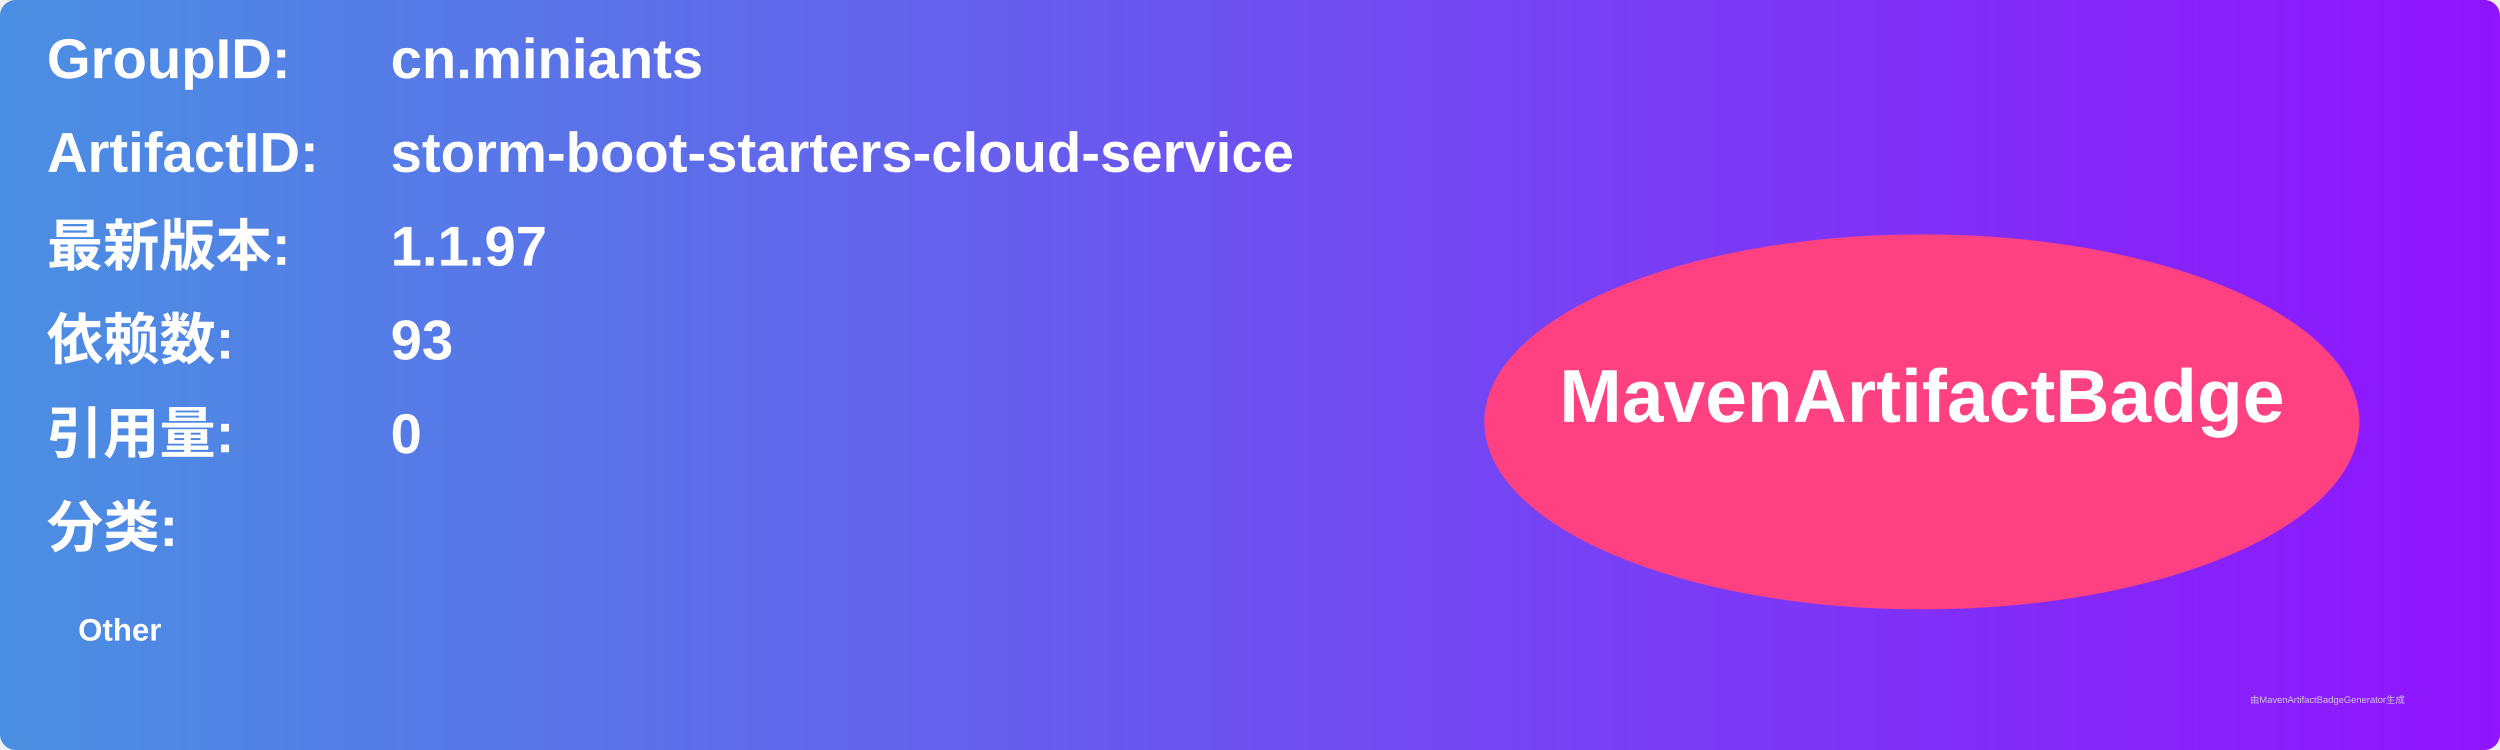
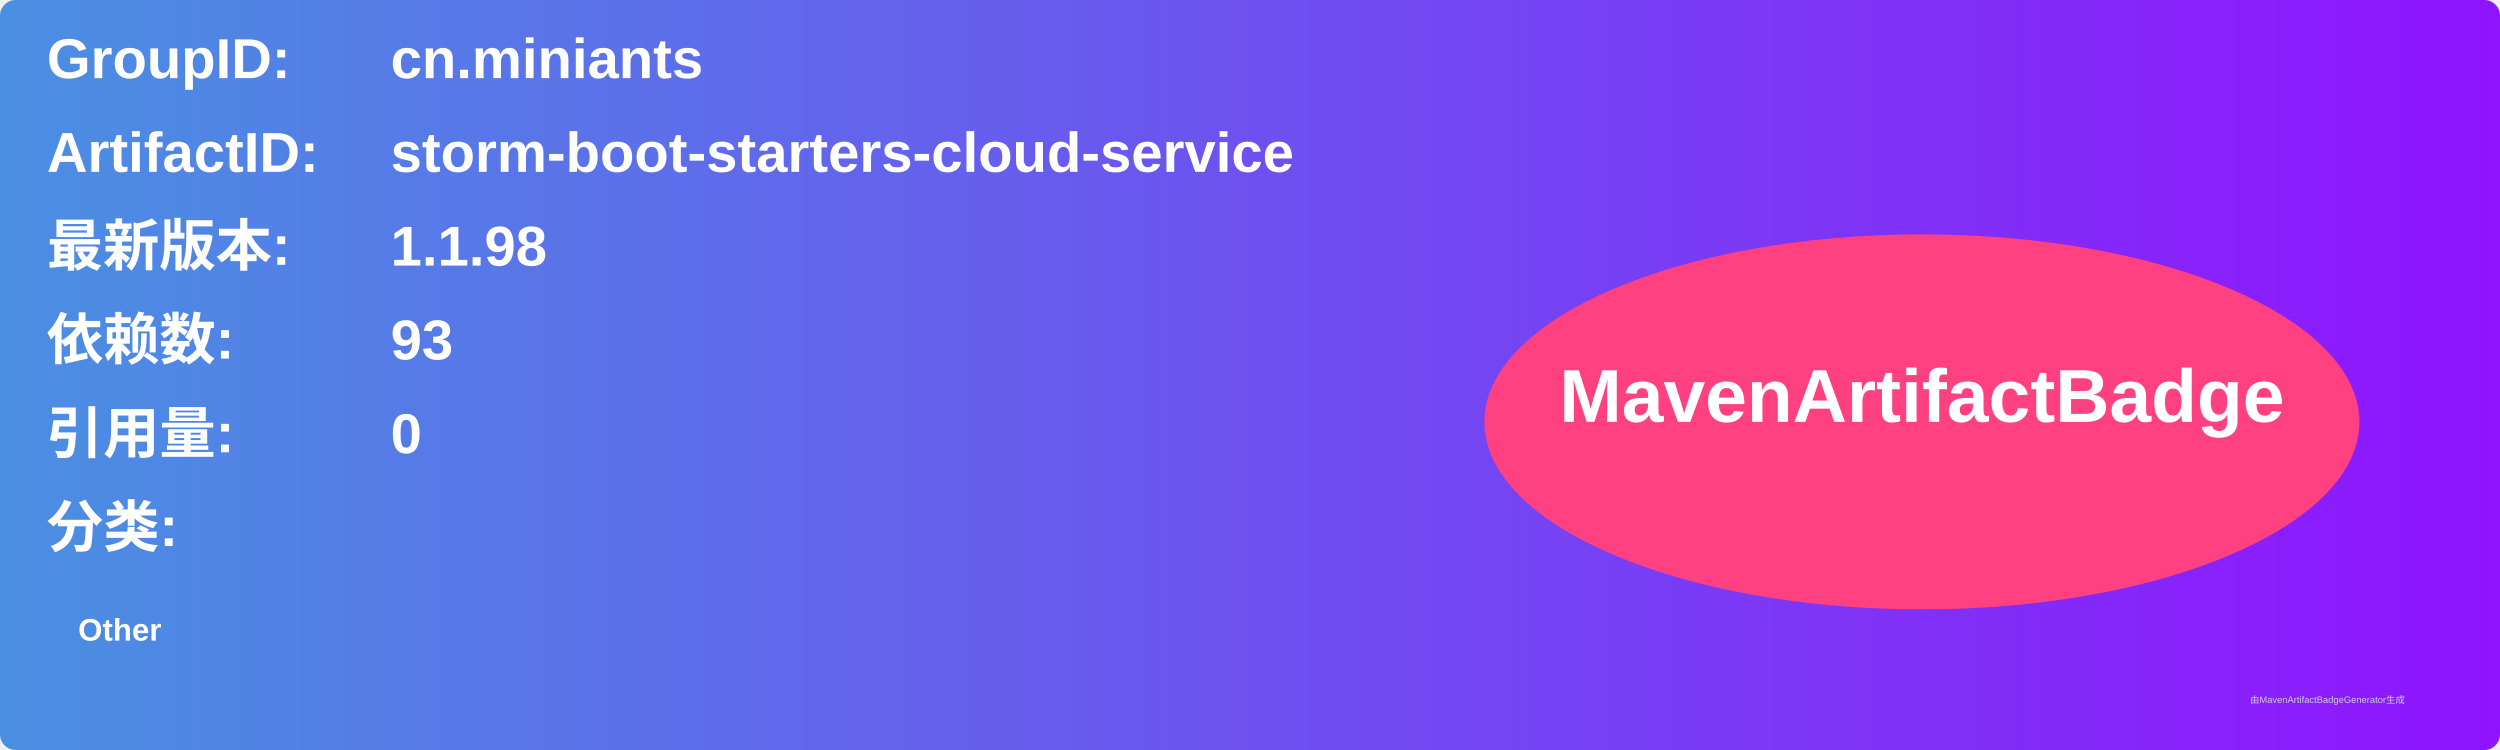
<svg xmlns="http://www.w3.org/2000/svg" width="800" height="240" viewBox="0 0 800 240">
  <linearGradient id="grad" x1="0%" y1="0%" x2="100%" y2="0%">
    <stop offset="0%" stop-color="#4a90e2" />
    <stop offset="100%" stop-color="#9013fe" />
  </linearGradient>
  <rect width="100%" height="100%" rx="5" ry="5" fill="url(#grad)" />
  <g transform="translate(15, 15)">
    <text x="0" y="10" font-family="Arial" font-size="18" fill="white" font-weight="bold" width="260">GroupID:</text>
    <text x="110" y="10" font-family="Arial" font-size="18" fill="white" font-weight="bold" width="460">cn.miniants</text>
    <text x="0" y="40" font-family="Arial" font-size="18" fill="white" font-weight="bold" width="260">ArtifactID:</text>
    <text x="110" y="40" font-family="Arial" font-size="18" fill="white" font-weight="bold" width="460">storm-boot-starters-cloud-service</text>
    <text x="0" y="70" font-family="Arial" font-size="18" fill="white" font-weight="bold">最新版本:</text>
    <text x="110" y="70" font-family="Arial" font-size="18" fill="white" font-weight="bold">
-       <tspan font-weight="bold">1.1.97</tspan>
+       <tspan font-weight="bold">1.1.98</tspan>
    </text>
    <text x="0" y="100" font-family="Arial" font-size="18" fill="white" font-weight="bold">依赖数: </text>
    <text x="110" y="100" font-family="Arial" font-size="18" fill="white">
      <tspan font-weight="bold">93</tspan>
    </text>
    <text x="0" y="130" font-family="Arial" font-size="18" fill="white" font-weight="bold">引用量: </text>
    <text x="110" y="130" font-family="Arial" font-size="18" fill="white">
      <tspan font-weight="bold">0</tspan>
    </text>
    <text x="0" y="160" font-family="Arial" font-size="18" fill="white" font-weight="bold">分类:</text>
    <text x="10" y="190" font-family="Arial" font-size="10" fill="white">
      <tspan font-weight="bold">Other</tspan>
    </text>
    <ellipse cx="600" cy="120" rx="140" ry="60" fill="#ff4081" />
    <text x="600" y="120" text-anchor="middle" font-family="Arial" font-size="24" fill="white" font-weight="bold">MavenArtifactBadge</text>
  </g>
  <text x="720" y="225" font-family="Arial" font-size="3" fill="#d0d0d0">由MavenArtifactBadgeGenerator生成</text>
</svg>
